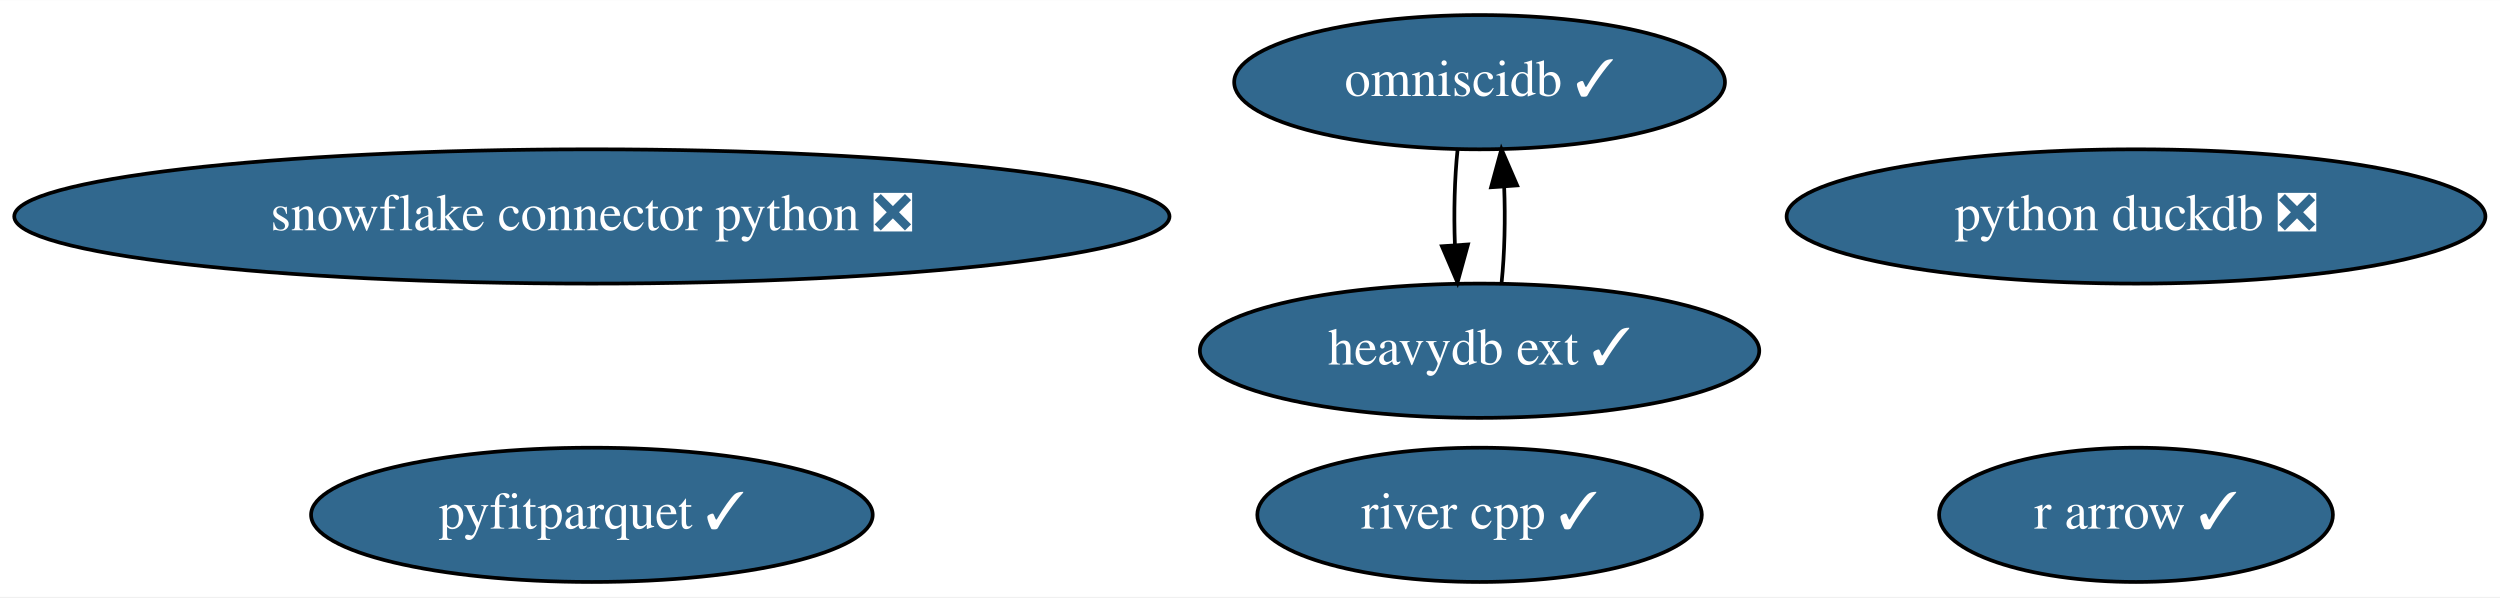
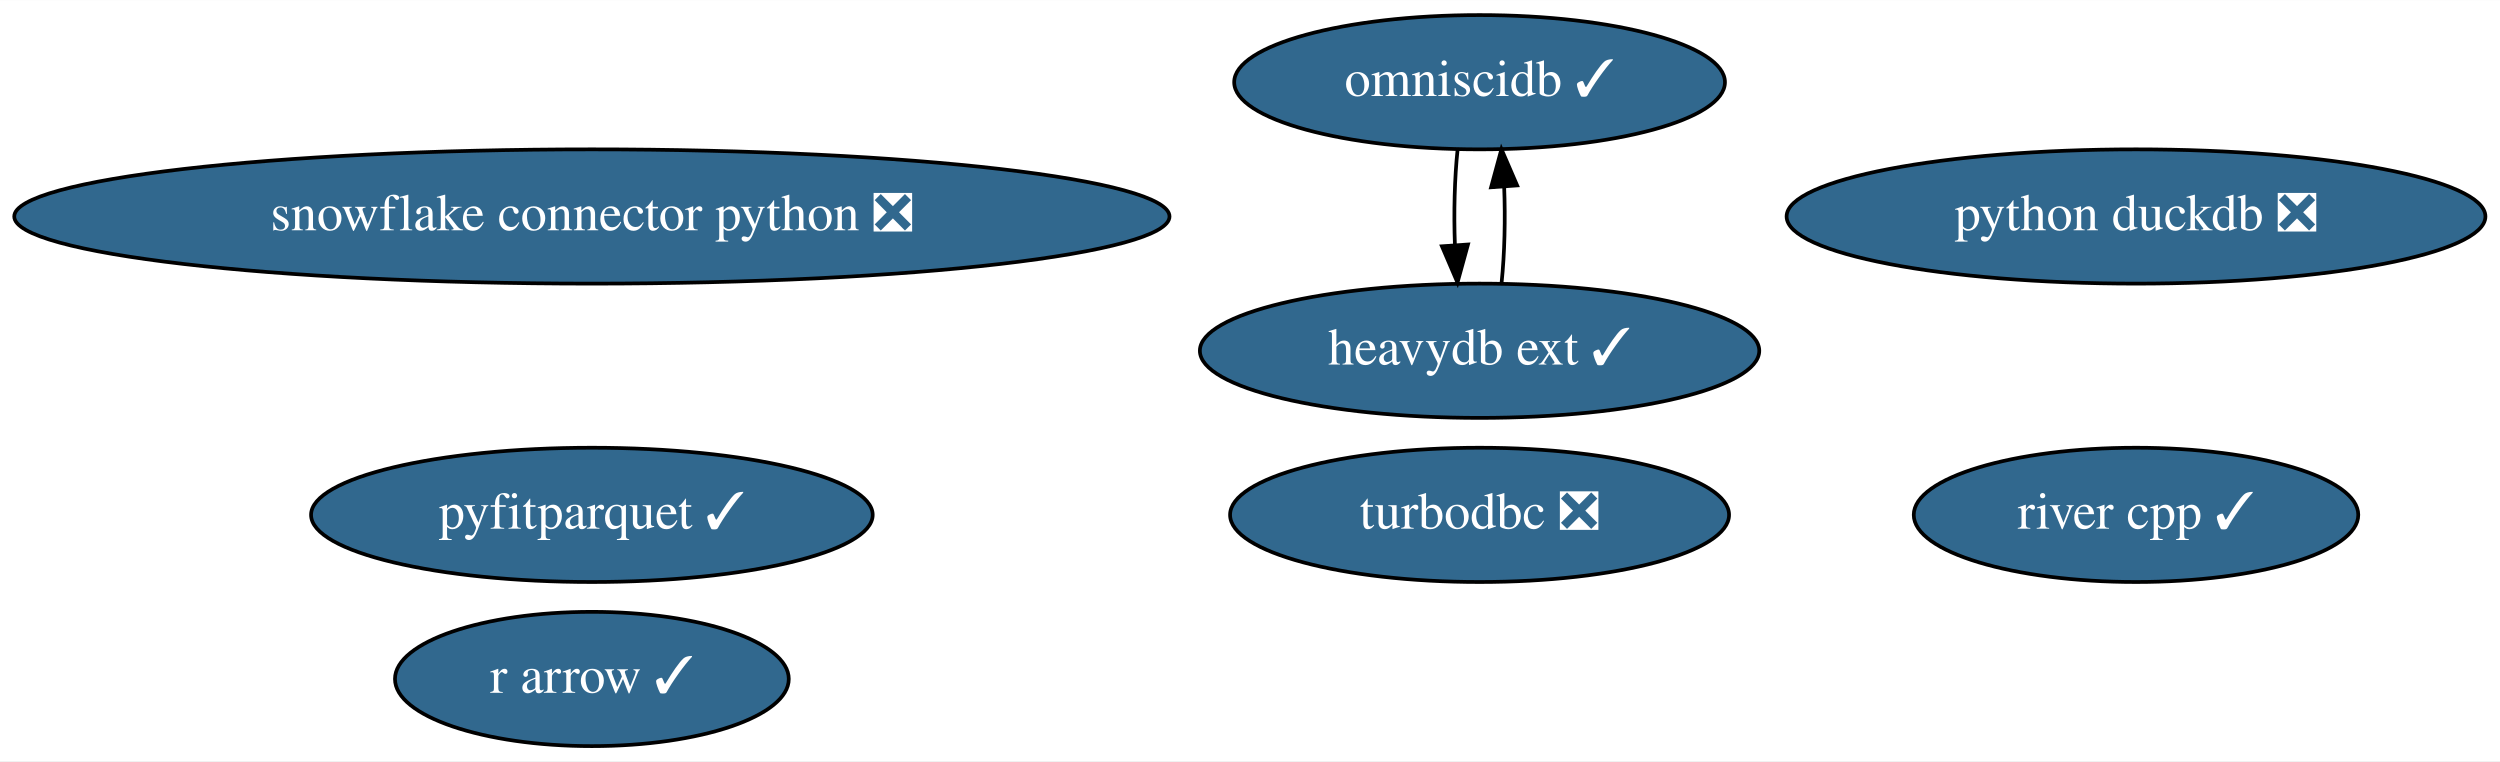
- <svg xmlns="http://www.w3.org/2000/svg" xmlns:xlink="http://www.w3.org/1999/xlink" width="670pt" height="160pt" viewBox="0.00 0.00 670.28 160.00">
-   <g id="graph0" class="graph" transform="scale(1 1) rotate(0) translate(4 156)">
-     <polygon fill="white" stroke="transparent" points="-4,4 -4,-156 666.28,-156 666.28,4 -4,4" />
+ <svg xmlns="http://www.w3.org/2000/svg" xmlns:xlink="http://www.w3.org/1999/xlink" width="670pt" height="204pt" viewBox="0.00 0.00 670.28 204.00">
+   <g id="graph0" class="graph" transform="scale(1 1) rotate(0) translate(4 200)">
+     <polygon fill="white" stroke="transparent" points="-4,4 -4,-200 666.28,-200 666.28,4 -4,4" />
    <g id="node1" class="node">
      <g id="a_node1">
-         <a xlink:href="https://github.com/conda-forge/snowflake-connector-python-feedstock/pull/112" xlink:title="snowflake connector python ❎">
-           <ellipse fill="#31688e" stroke="black" cx="154.69" cy="-98" rx="154.87" ry="18" />
-           <text text-anchor="middle" x="154.69" y="-94.3" font-family="Times,serif" font-size="14.00" fill="white">snowflake connector python ❎</text>
+         <a xlink:href="https://github.com/conda-forge/turbodbc-feedstock/pull/78" xlink:title="turbodbc ❎">
+           <ellipse fill="#31688e" stroke="black" cx="392.69" cy="-62" rx="66.89" ry="18" />
+           <text text-anchor="middle" x="392.69" y="-58.3" font-family="Times,serif" font-size="14.00" fill="white">turbodbc ❎</text>
        </a>
      </g>
    </g>
    <g id="node2" class="node">
      <g id="a_node2">
-         <a xlink:href="https://github.com/conda-forge/r-arrow-feedstock/pull/52" xlink:title="r arrow ✓">
-           <ellipse fill="#31688e" stroke="black" cx="568.69" cy="-18" rx="52.79" ry="18" />
-           <text text-anchor="middle" x="568.69" y="-14.3" font-family="Times,serif" font-size="14.00" fill="white">r arrow ✓</text>
+         <a xlink:href="https://github.com/conda-forge/snowflake-connector-python-feedstock/pull/112" xlink:title="snowflake connector python ❎">
+           <ellipse fill="#31688e" stroke="black" cx="154.69" cy="-142" rx="154.87" ry="18" />
+           <text text-anchor="middle" x="154.69" y="-138.3" font-family="Times,serif" font-size="14.00" fill="white">snowflake connector python ❎</text>
        </a>
      </g>
    </g>
    <g id="node3" class="node">
      <g id="a_node3">
-         <a xlink:href="https://github.com/conda-forge/python-duckdb-feedstock/pull/54" xlink:title="python duckdb ❎">
-           <ellipse fill="#31688e" stroke="black" cx="568.69" cy="-98" rx="93.68" ry="18" />
-           <text text-anchor="middle" x="568.69" y="-94.3" font-family="Times,serif" font-size="14.00" fill="white">python duckdb ❎</text>
+         <a xlink:href="https://github.com/conda-forge/r-arrow-feedstock/pull/52" xlink:title="r arrow ✓">
+           <ellipse fill="#31688e" stroke="black" cx="154.69" cy="-18" rx="52.79" ry="18" />
+           <text text-anchor="middle" x="154.69" y="-14.3" font-family="Times,serif" font-size="14.00" fill="white">r arrow ✓</text>
        </a>
      </g>
    </g>
    <g id="node4" class="node">
      <g id="a_node4">
+         <a xlink:href="https://github.com/conda-forge/python-duckdb-feedstock/pull/54" xlink:title="python duckdb ❎">
+           <ellipse fill="#31688e" stroke="black" cx="568.69" cy="-142" rx="93.68" ry="18" />
+           <text text-anchor="middle" x="568.69" y="-138.3" font-family="Times,serif" font-size="14.00" fill="white">python duckdb ❎</text>
+         </a>
+       </g>
+     </g>
+     <g id="node5" class="node">
+       <g id="a_node5">
        <a xlink:href="https://github.com/conda-forge/omniscidb-feedstock/pull/104" xlink:title="omniscidb ✓">
-           <ellipse fill="#31688e" stroke="black" cx="392.69" cy="-134" rx="65.79" ry="18" />
-           <text text-anchor="middle" x="392.69" y="-130.3" font-family="Times,serif" font-size="14.00" fill="white">omniscidb ✓</text>
+           <ellipse fill="#31688e" stroke="black" cx="392.69" cy="-178" rx="65.79" ry="18" />
+           <text text-anchor="middle" x="392.69" y="-174.3" font-family="Times,serif" font-size="14.00" fill="white">omniscidb ✓</text>
+         </a>
+       </g>
+     </g>
+     <g id="node8" class="node">
+       <g id="a_node8">
+         <a xlink:href="https://github.com/conda-forge/heavydb-ext-feedstock/pull/19" xlink:title="heavydb ext ✓">
+           <ellipse fill="#31688e" stroke="black" cx="392.69" cy="-106" rx="74.99" ry="18" />
+           <text text-anchor="middle" x="392.69" y="-102.3" font-family="Times,serif" font-size="14.00" fill="white">heavydb ext ✓</text>
+         </a>
+       </g>
+     </g>
+     <g id="edge1" class="edge">
+       <path fill="none" stroke="black" d="M386.81,-160.05C385.99,-152.35 385.75,-143.03 386.08,-134.36" />
+       <polygon fill="black" stroke="black" points="389.58,-134.49 386.77,-124.28 382.6,-134.01 389.58,-134.49" />
+     </g>
+     <g id="node6" class="node">
+       <g id="a_node6">
+         <a xlink:href="https://github.com/conda-forge/pyfitparquet-feedstock/pull/10" xlink:title="pyfitparquet ✓">
+           <ellipse fill="#31688e" stroke="black" cx="154.69" cy="-62" rx="75.29" ry="18" />
+           <text text-anchor="middle" x="154.69" y="-58.3" font-family="Times,serif" font-size="14.00" fill="white">pyfitparquet ✓</text>
        </a>
      </g>
    </g>
    <g id="node7" class="node">
      <g id="a_node7">
-         <a xlink:href="https://github.com/conda-forge/heavydb-ext-feedstock/pull/19" xlink:title="heavydb ext ✓">
-           <ellipse fill="#31688e" stroke="black" cx="392.69" cy="-62" rx="74.99" ry="18" />
-           <text text-anchor="middle" x="392.69" y="-58.3" font-family="Times,serif" font-size="14.00" fill="white">heavydb ext ✓</text>
-         </a>
-       </g>
-     </g>
-     <g id="edge1" class="edge">
-       <path fill="none" stroke="black" d="M386.81,-116.05C385.99,-108.35 385.75,-99.03 386.08,-90.36" />
-       <polygon fill="black" stroke="black" points="389.58,-90.49 386.77,-80.28 382.6,-90.01 389.58,-90.49" />
-     </g>
-     <g id="node5" class="node">
-       <g id="a_node5">
-         <a xlink:href="https://github.com/conda-forge/pyfitparquet-feedstock/pull/10" xlink:title="pyfitparquet ✓">
-           <ellipse fill="#31688e" stroke="black" cx="154.69" cy="-18" rx="75.29" ry="18" />
-           <text text-anchor="middle" x="154.69" y="-14.3" font-family="Times,serif" font-size="14.00" fill="white">pyfitparquet ✓</text>
-         </a>
-       </g>
-     </g>
-     <g id="node6" class="node">
-       <g id="a_node6">
        <a xlink:href="https://github.com/conda-forge/river-cpp-feedstock/pull/4" xlink:title="river cpp ✓">
-           <ellipse fill="#31688e" stroke="black" cx="392.69" cy="-18" rx="59.59" ry="18" />
-           <text text-anchor="middle" x="392.69" y="-14.3" font-family="Times,serif" font-size="14.00" fill="white">river cpp ✓</text>
+           <ellipse fill="#31688e" stroke="black" cx="568.69" cy="-62" rx="59.59" ry="18" />
+           <text text-anchor="middle" x="568.69" y="-58.3" font-family="Times,serif" font-size="14.00" fill="white">river cpp ✓</text>
        </a>
      </g>
    </g>
    <g id="edge2" class="edge">
-       <path fill="none" stroke="black" d="M398.6,-80.28C399.4,-88.03 399.63,-97.36 399.28,-106.01" />
-       <polygon fill="black" stroke="black" points="395.78,-105.83 398.56,-116.05 402.76,-106.33 395.78,-105.83" />
+       <path fill="none" stroke="black" d="M398.6,-124.28C399.4,-132.03 399.63,-141.36 399.28,-150.01" />
+       <polygon fill="black" stroke="black" points="395.78,-149.83 398.56,-160.05 402.76,-150.33 395.78,-149.83" />
    </g>
  </g>
</svg>
